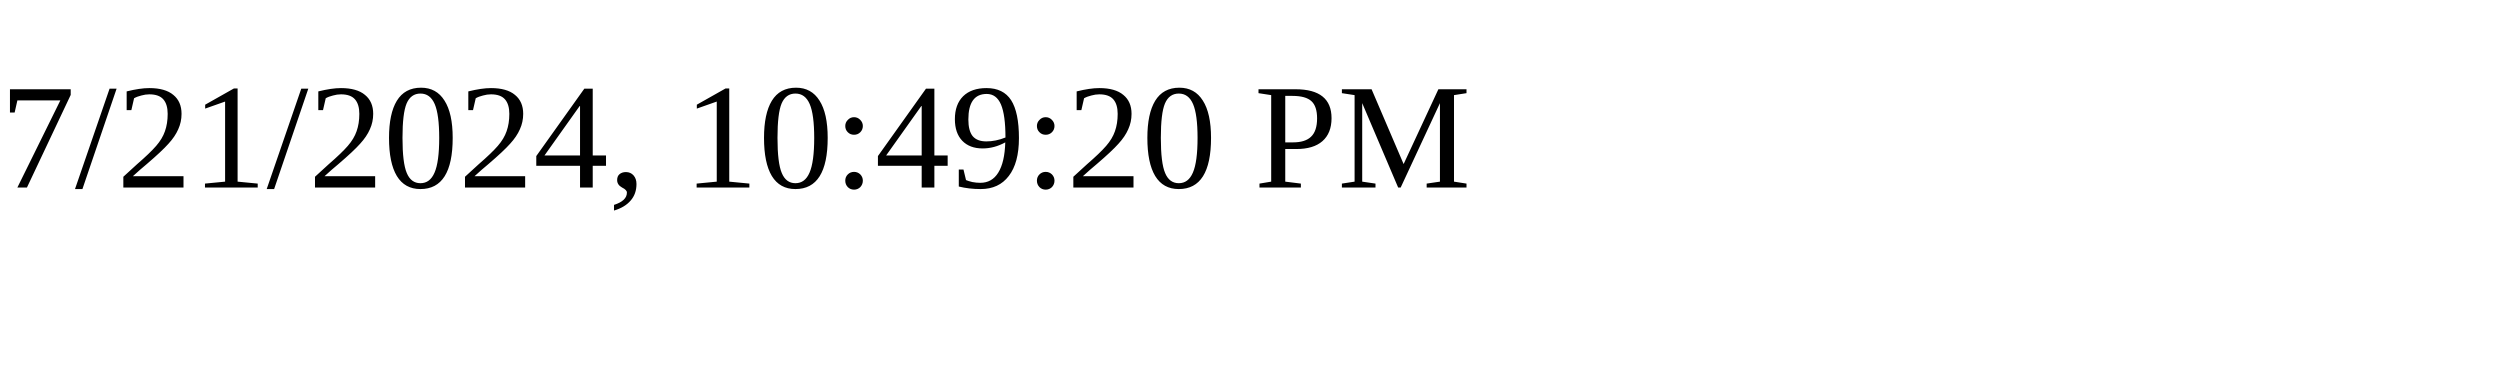
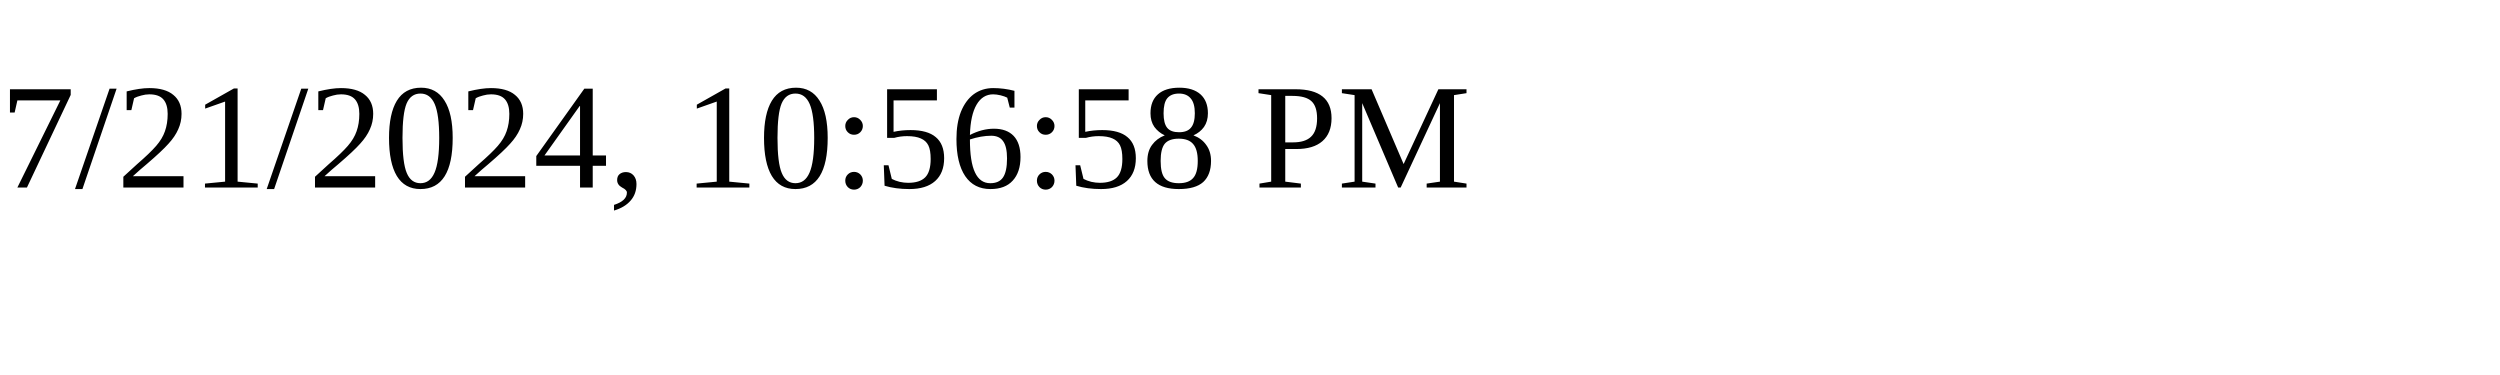
<svg xmlns="http://www.w3.org/2000/svg" height="30" width="200">
-   <text x="0" y="15">7/21/2024, 10:49:20 PM</text>
+   <text x="0" y="15">7/21/2024, 10:56:58 PM</text>
</svg>
